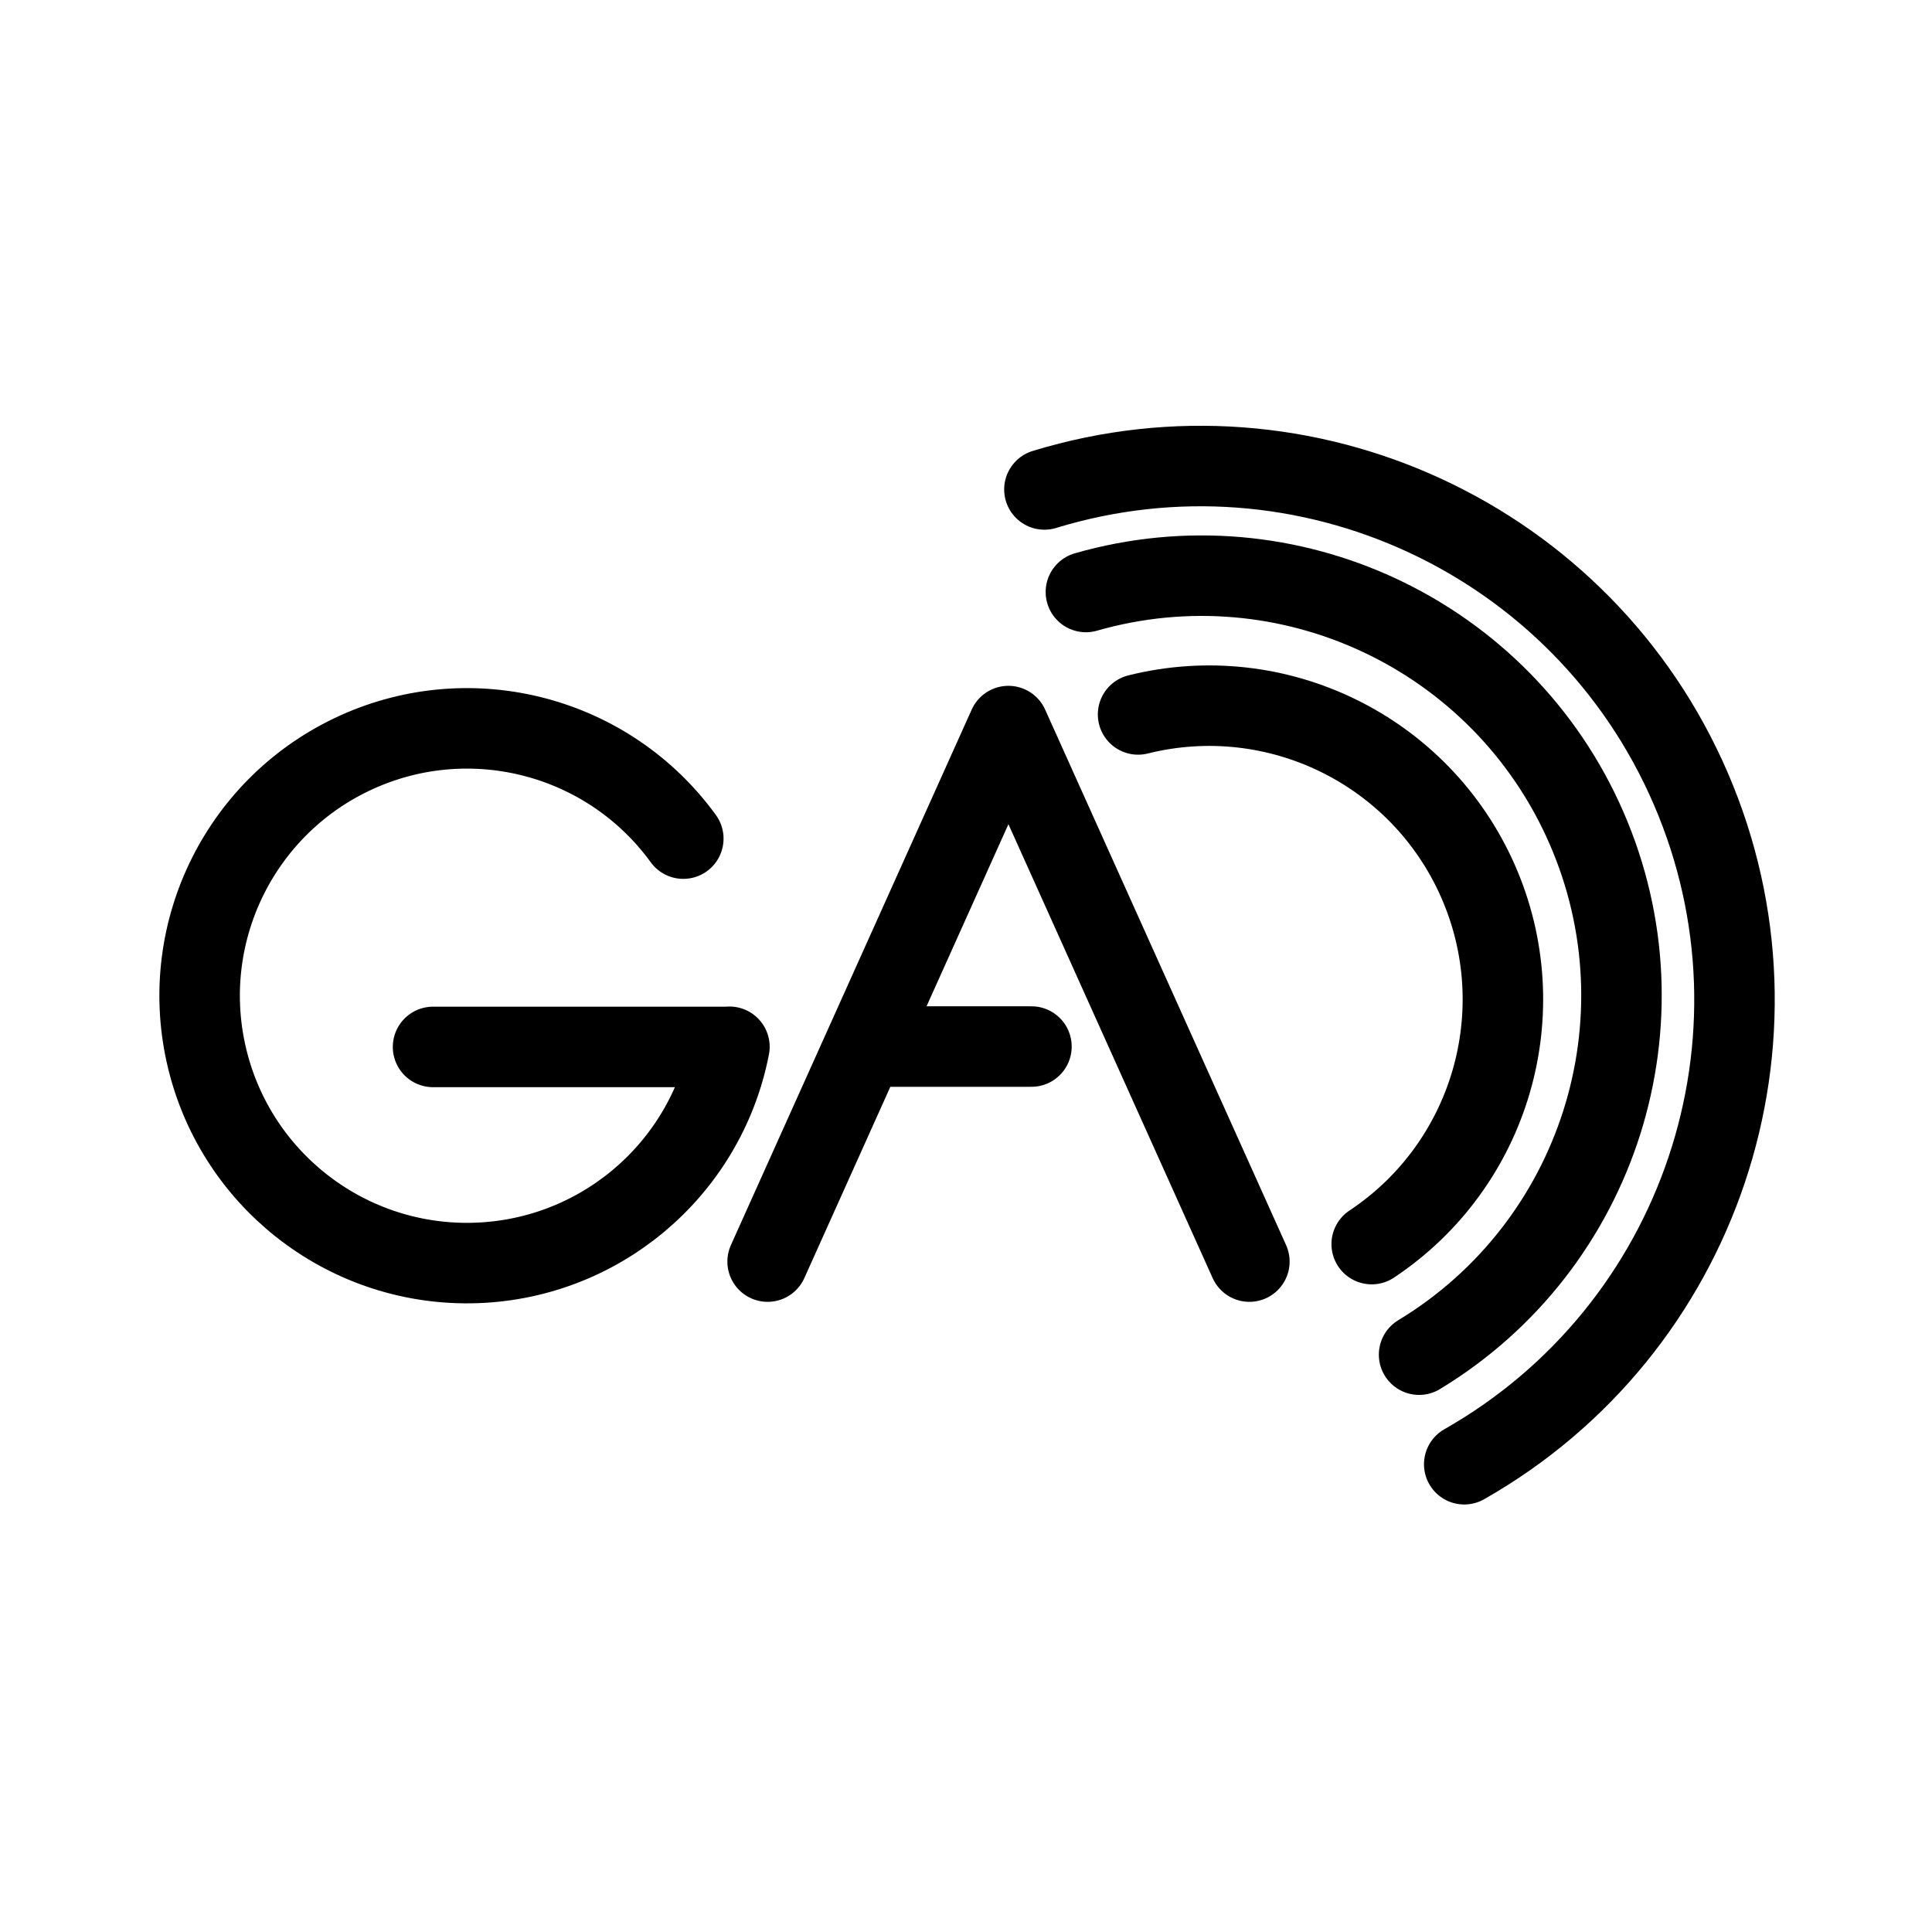
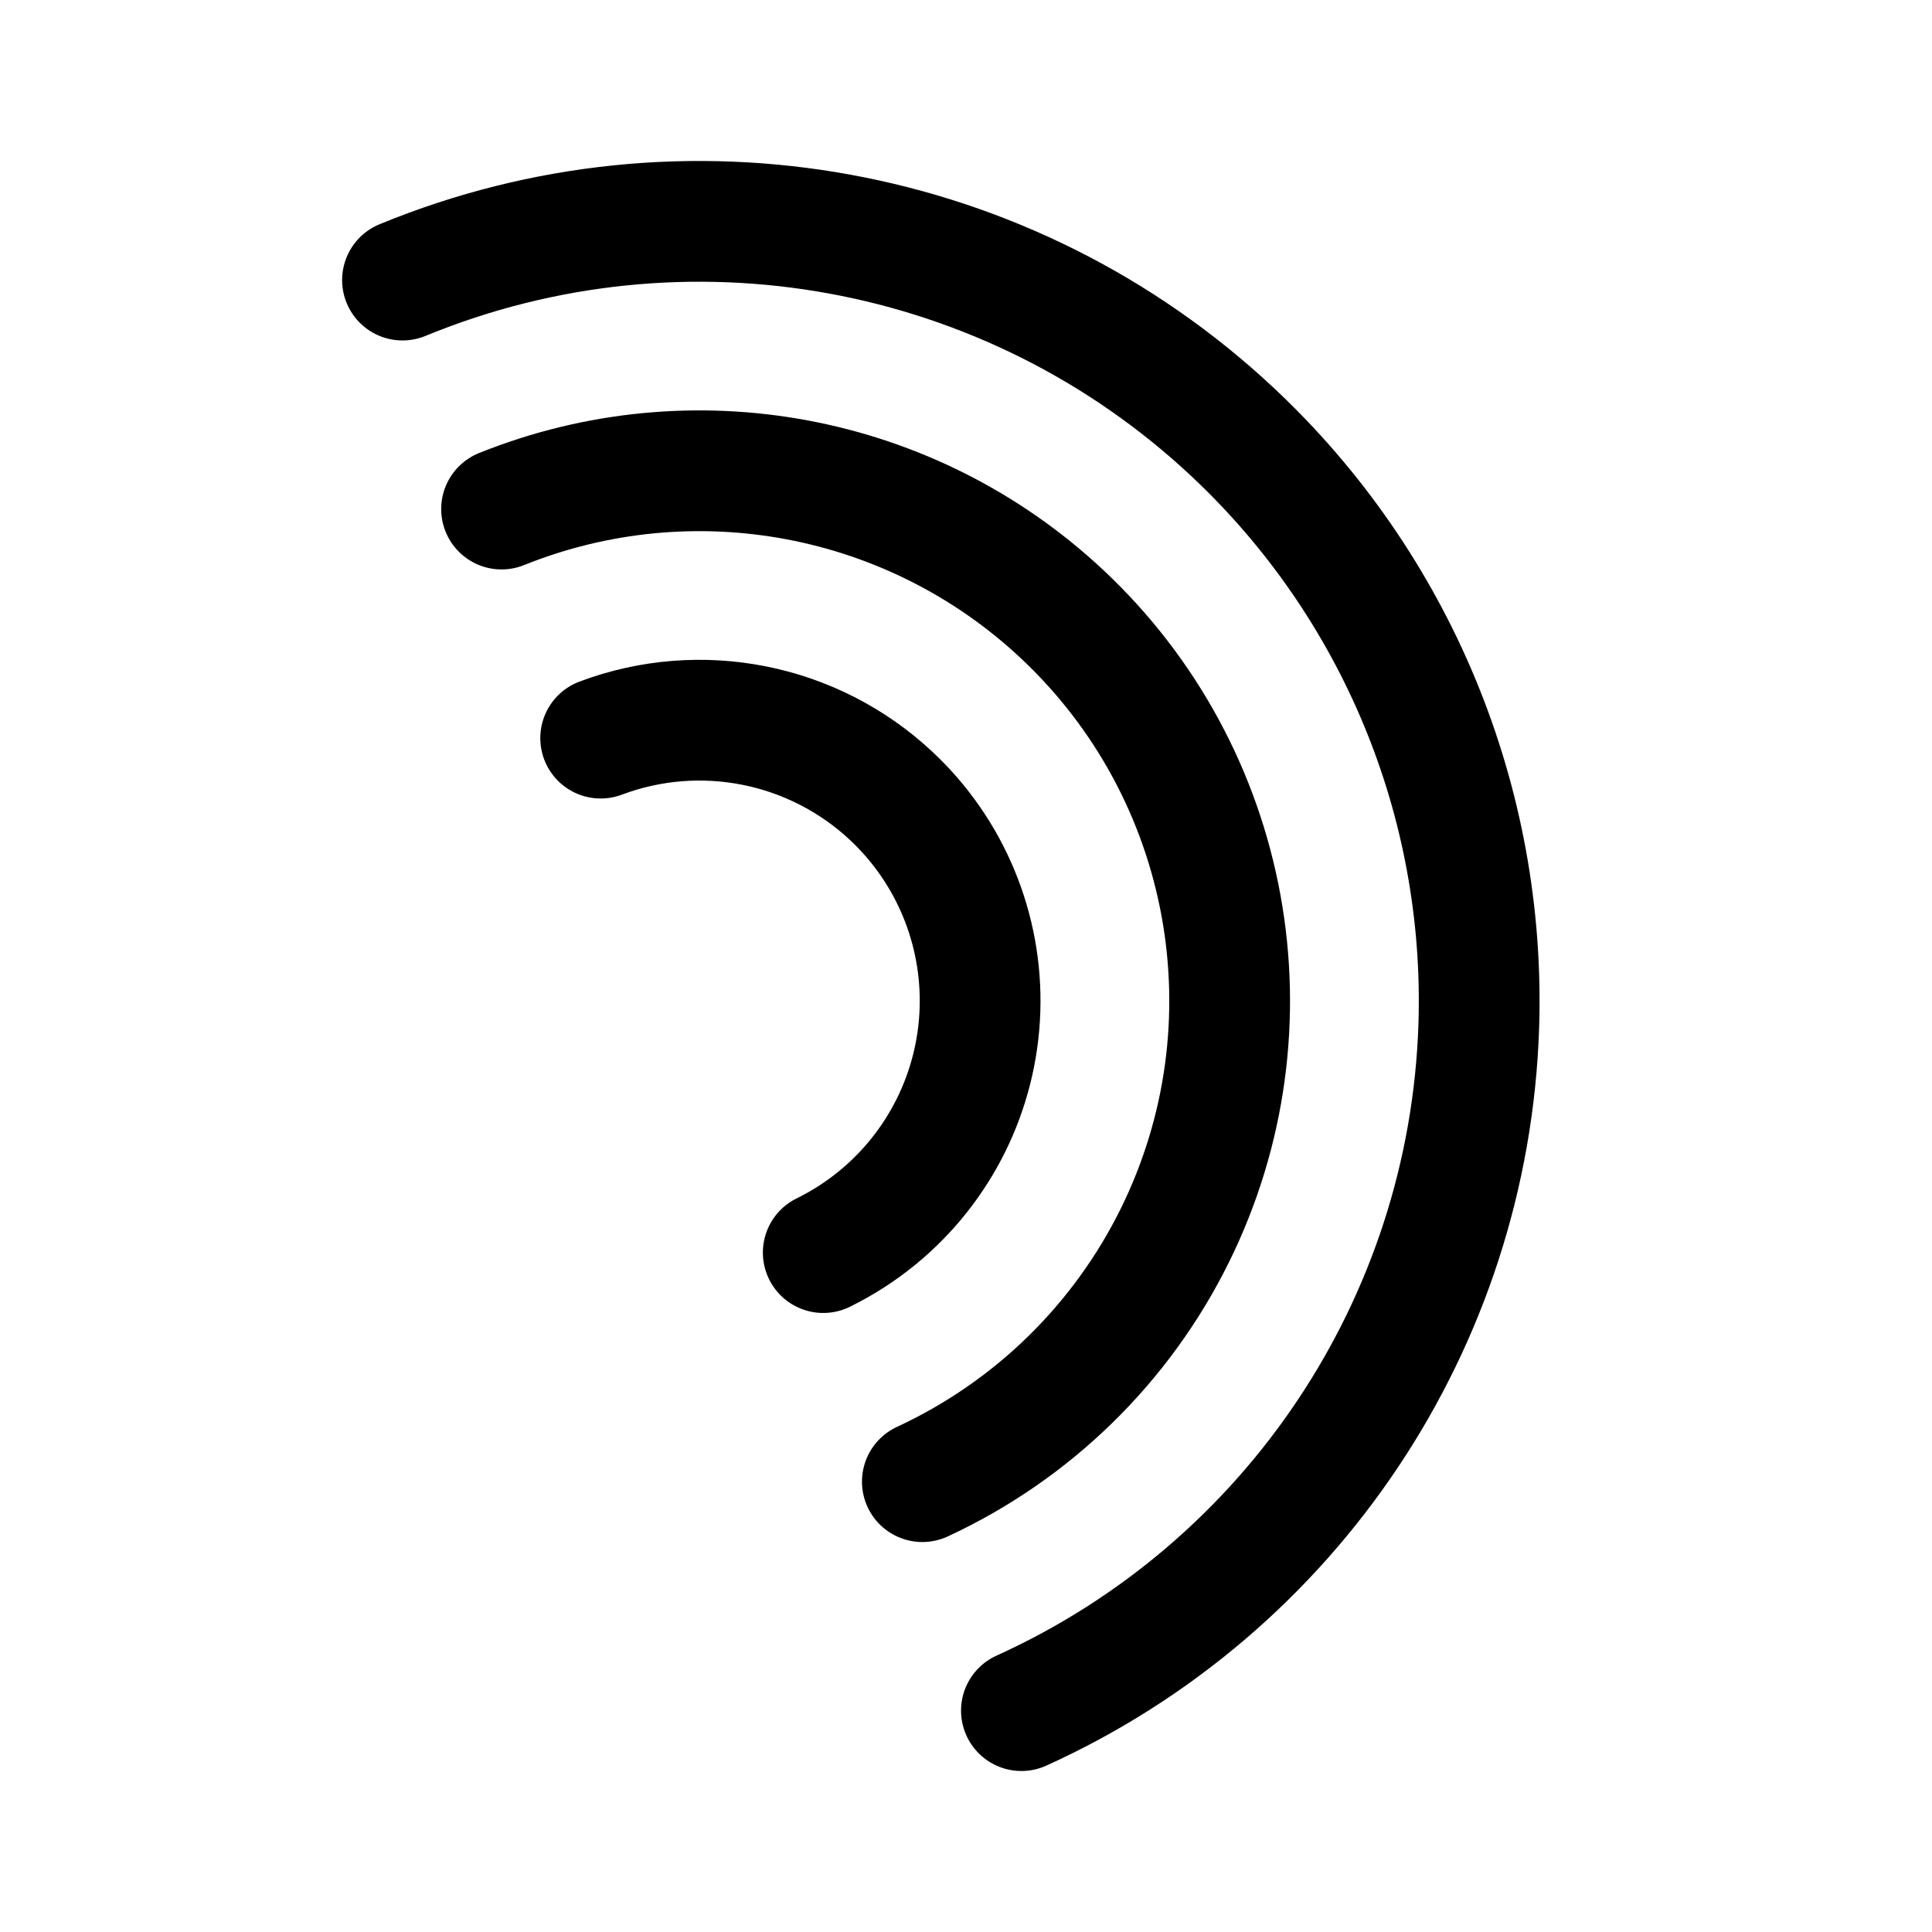
- <svg xmlns="http://www.w3.org/2000/svg" width="192" height="192" fill="none" stroke="#000" stroke-linecap="round" stroke-linejoin="round" stroke-width="8">
-   <path d="M103.793 48.641a53.058 53.058 0 0 1 41.721 96.873" />
-   <path d="M107.916 58.832a41.722 41.722 0 0 1 33.112 75.793" />
-   <path d="M113.101 71a29.191 29.191 0 0 1 23.217 52.637m-63.828-19.61a26.568 26.568 0 0 1-52.018.681 26.568 26.568 0 0 1 47.434-21.367m8.379 42.034 23.93-53.218 23.946 53.218m-36.201-21.37h14.544m-30.064.038H43.036" />
+ <svg xmlns="http://www.w3.org/2000/svg" width="192" height="192" fill="none">
+   <path d="M40 27.834a77.522 77.522 0 0 1 82.48 15.09 77.452 77.452 0 0 1 24.479 59.066A77.464 77.464 0 0 1 101.507 170M49.845 50.59a52.717 52.717 0 0 1 55.684 10.424 52.661 52.661 0 0 1 11.239 61.738 52.67 52.67 0 0 1-25.106 24.493M59.694 73.354a27.908 27.908 0 0 1 28.883 5.75 27.883 27.883 0 0 1 8.812 21.265 27.87 27.87 0 0 1-10.184 20.642 27.887 27.887 0 0 1-5.392 3.47" stroke="#000" stroke-width="12" stroke-linecap="round" stroke-linejoin="round" />
</svg>
